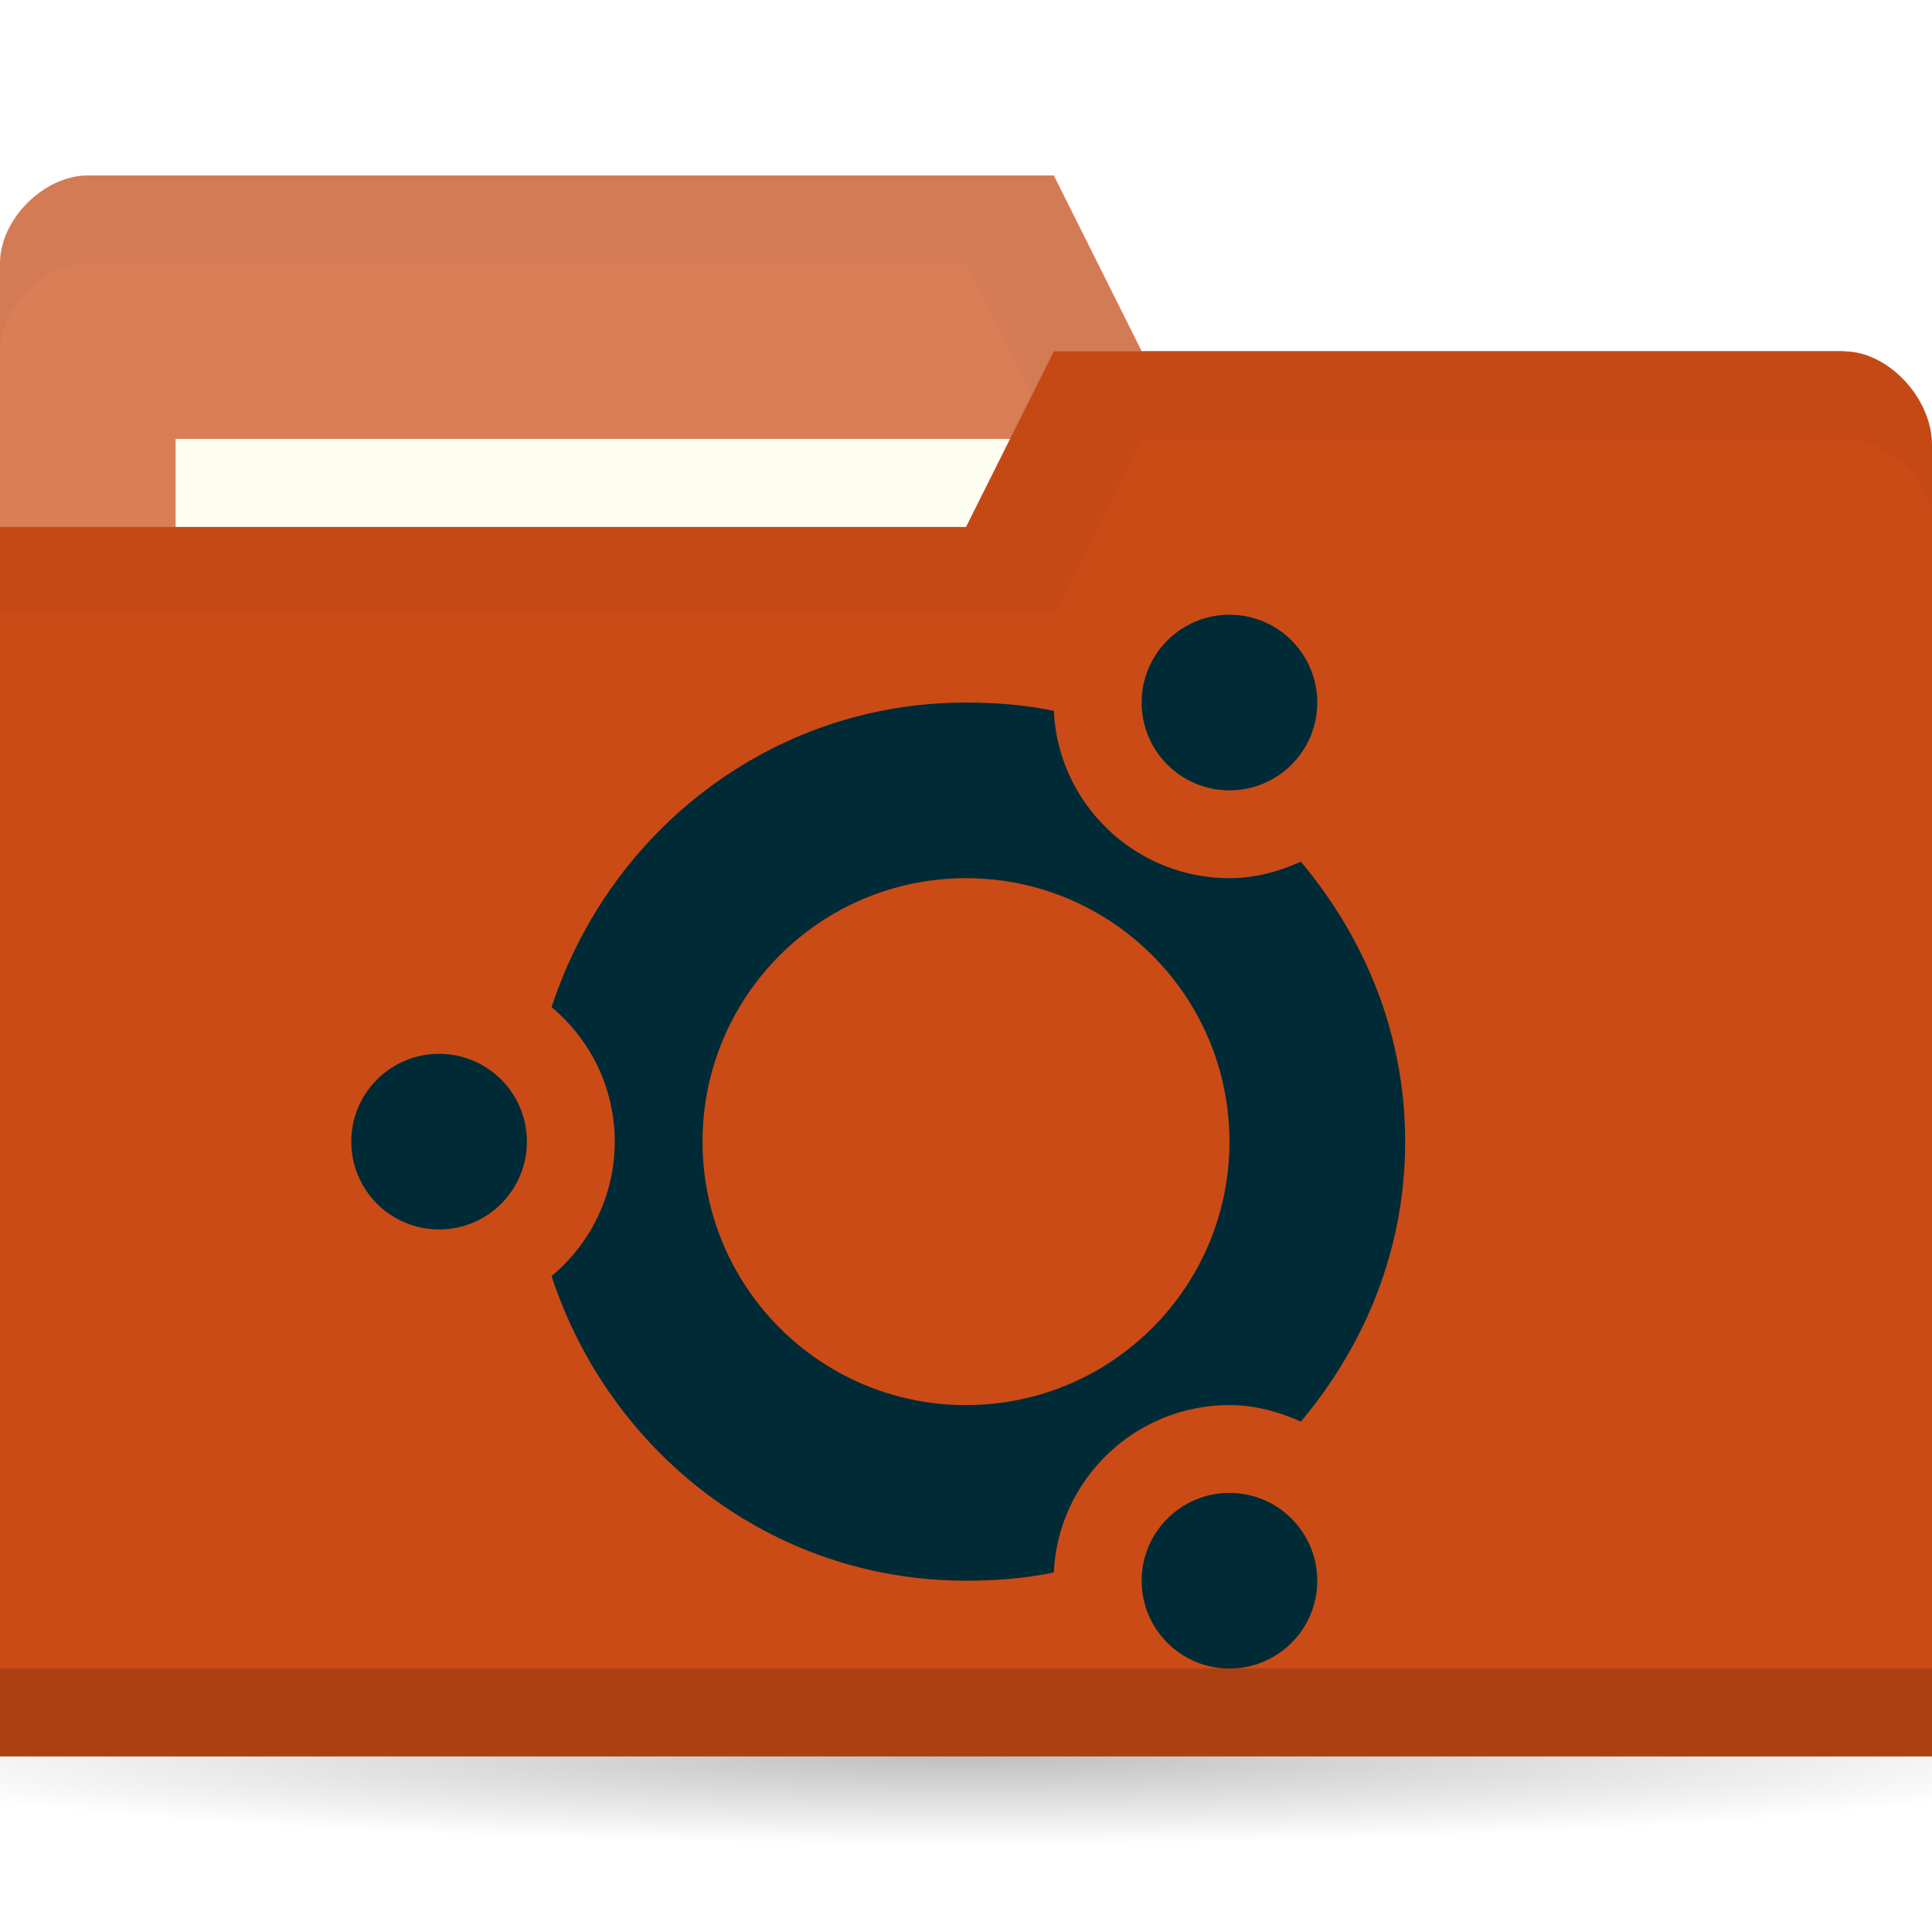
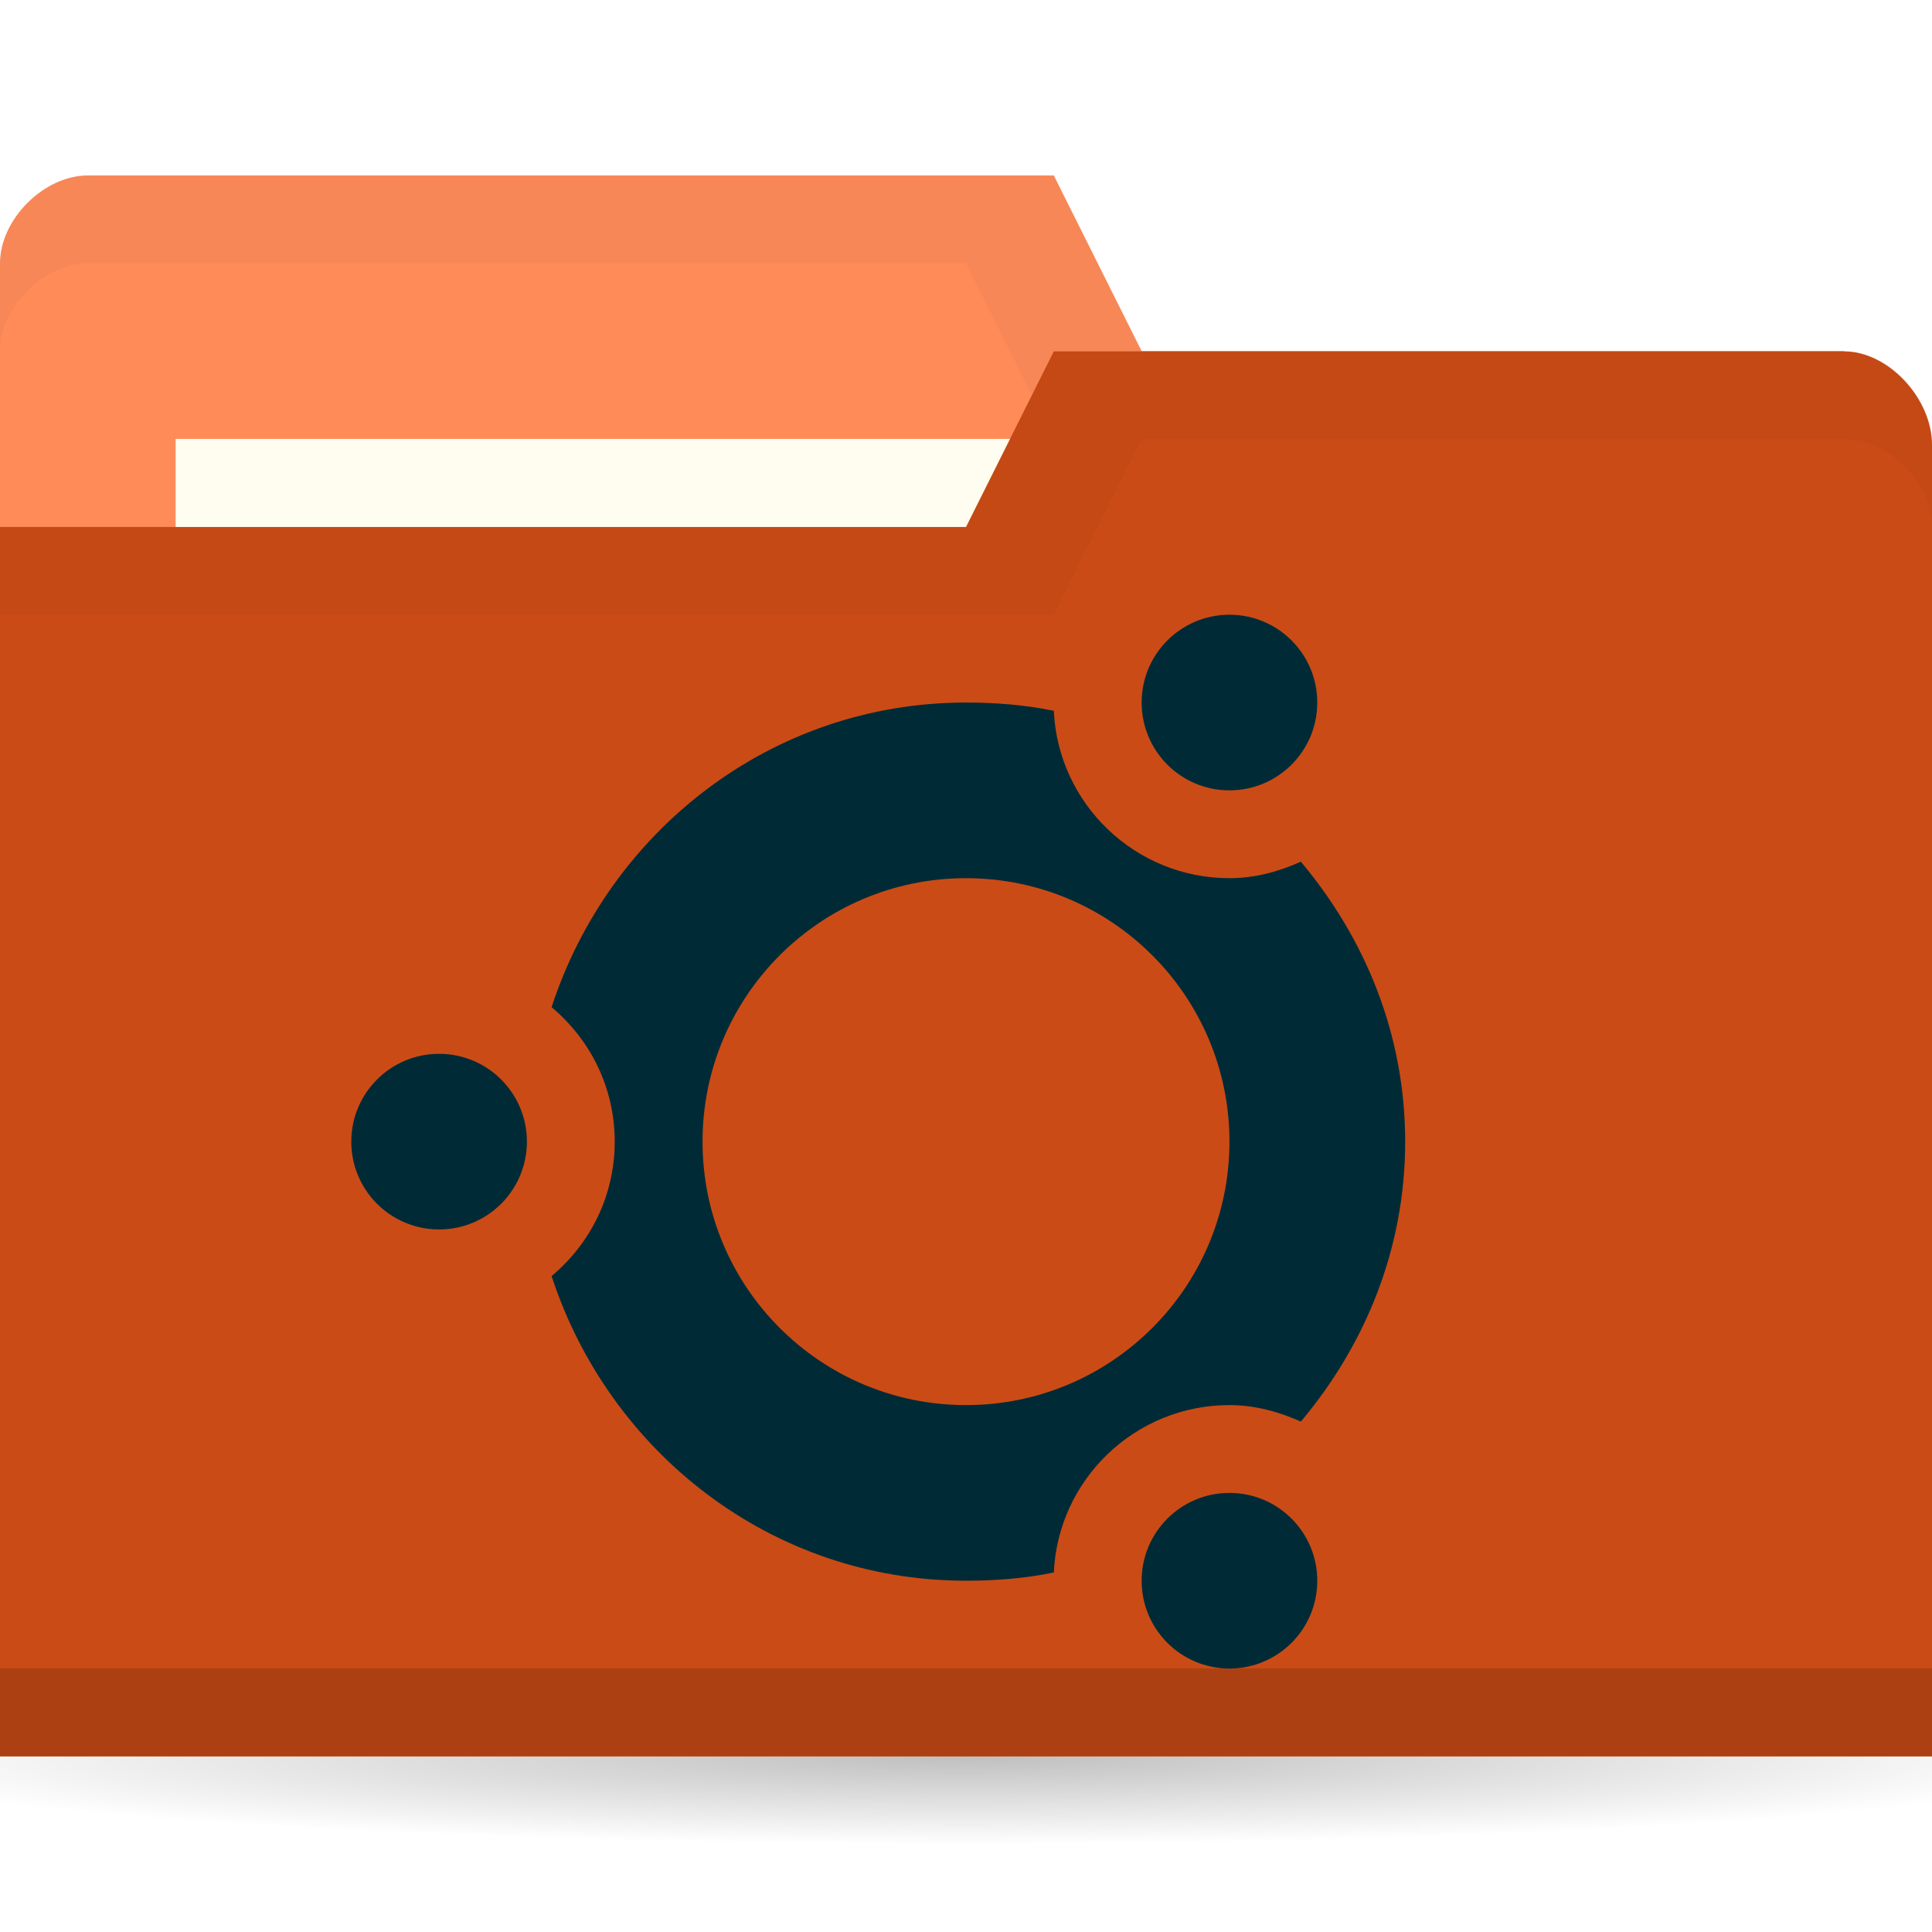
<svg xmlns="http://www.w3.org/2000/svg" viewBox="0 0 22 22">
  <defs>
    <radialGradient id="radialGradient3766" cx="11" cy="19" r="11" gradientTransform="matrix(1,0,0,0.09090909,0,17.27273)" gradientUnits="userSpaceOnUse">
      <stop style="stop-color:#000;stop-opacity:1" />
      <stop offset="1" style="stop-color:#000;stop-opacity:0" />
    </radialGradient>
  </defs>
  <g transform="translate(0,-1030.362)">
    <path d="m 22 19 c 0 0.552 -4.925 1 -11 1 -6.075 0 -11 -0.448 -11 -1 0 -0.552 4.925 -1 11 -1 6.075 0 11 0.448 11 1 z" transform="matrix(1.181818,0,0,1,-2,1031.362)" style="fill:url(#radialGradient3766);opacity:0.25;fill-opacity:1;stroke:none" />
-     <path d="m 0 1033.36 0 14 22 0 0 -7 -1 -6 -8 0 -1 -2 -11 0 c -0.5 0 -1 0.5 -1 1 z" style="fill:#D97E57;fill-opacity:1;stroke:none" />
+     <path d="m 0 1033.36 0 14 22 0 0 -7 -1 -6 -8 0 -1 -2 -11 0 c -0.5 0 -1 0.5 -1 1 z" style="fill:#FF8B59;fill-opacity:1;stroke:none" />
    <path d="m 1 1032.36 c -0.5 0 -1 0.5 -1 1 l 0 1 c 0 -0.5 0.5 -1 1 -1 l 10 0 1 2 9 0 0 6 0 -1 0 -6 -8 0 -1 -2 z" style="fill:#000;opacity:0.03;fill-opacity:1;stroke:none" />
    <rect width="10" height="4" x="2" y="1035.36" style="fill:#fffdf0;fill-opacity:1;stroke:none" />
    <path d="m 22 1035.43 0 14.933 -22 0 0 -14 11 0 1 -2 9 0 c 0.5 0 1 0.533 1 1.067 z" style="fill:#CB4B16;fill-opacity:1;stroke:none" />
    <path d="m 0 1049.36 0 1 22 0 0 -1 z" style="fill:#000;opacity:0.15;fill-opacity:1;stroke:none" />
    <path d="m 12 1034.36 -1 2 -11 0 0 1 12 0 1 -2 8 0 c 0.5 0 1 0.5 1 1 l 0 -1 c 0 -0.5 -0.5 -1 -1 -1 z" style="fill:#000;opacity:0.03;fill-opacity:1;stroke:none" />
    <path d="m 11 8 c -2.219 0 -4.066 1.467 -4.719 3.469 c 0.439 0.367 0.719 0.914 0.719 1.531 c 0 0.617 -0.28 1.164 -0.719 1.531 c 0.653 2 2.499 3.469 4.719 3.469 c 0.345 0 0.675 -0.027 1 -0.094 c 0.049 -1.061 0.927 -1.906 2 -1.906 c 0.291 0 0.563 0.076 0.813 0.188 c 0.73 -0.869 1.188 -1.964 1.188 -3.188 c 0 -1.224 -0.458 -2.318 -1.188 -3.188 c -0.249 0.112 -0.521 0.188 -0.813 0.188 c -1.073 0 -1.951 -0.846 -2 -1.906 c -0.325 -0.067 -0.655 -0.094 -1 -0.094 z m 0 2 c 1.657 0 3 1.343 3 3 c 0 1.657 -1.343 3 -3 3 c -1.657 0 -3 -1.343 -3 -3 c 0 -1.657 1.343 -3 3 -3 z" transform="translate(0,1030.362)" style="fill:#002b36;opacity:1;fill-opacity:1;stroke:none" />
    <path d="m 6 13 c 0 1.105 -0.895 2 -2 2 -1.105 0 -2 -0.895 -2 -2 0 -1.105 0.895 -2 2 -2 1.105 0 2 0.895 2 2 z" transform="matrix(0.5,0,0,0.5,3,1036.862)" style="fill:#002b36;opacity:1;fill-opacity:1;stroke:none" />
    <path d="m 6 13 c 0 1.105 -0.895 2 -2 2 -1.105 0 -2 -0.895 -2 -2 0 -1.105 0.895 -2 2 -2 1.105 0 2 0.895 2 2 z" transform="matrix(0.5,0,0,0.5,12,1041.862)" style="fill:#002b36;opacity:1;fill-opacity:1;stroke:none" />
    <path transform="matrix(0.5,0,0,0.5,12,1031.862)" d="m 6 13 c 0 1.105 -0.895 2 -2 2 -1.105 0 -2 -0.895 -2 -2 0 -1.105 0.895 -2 2 -2 1.105 0 2 0.895 2 2 z" style="fill:#002b36;opacity:1;fill-opacity:1;stroke:none" />
  </g>
</svg>
